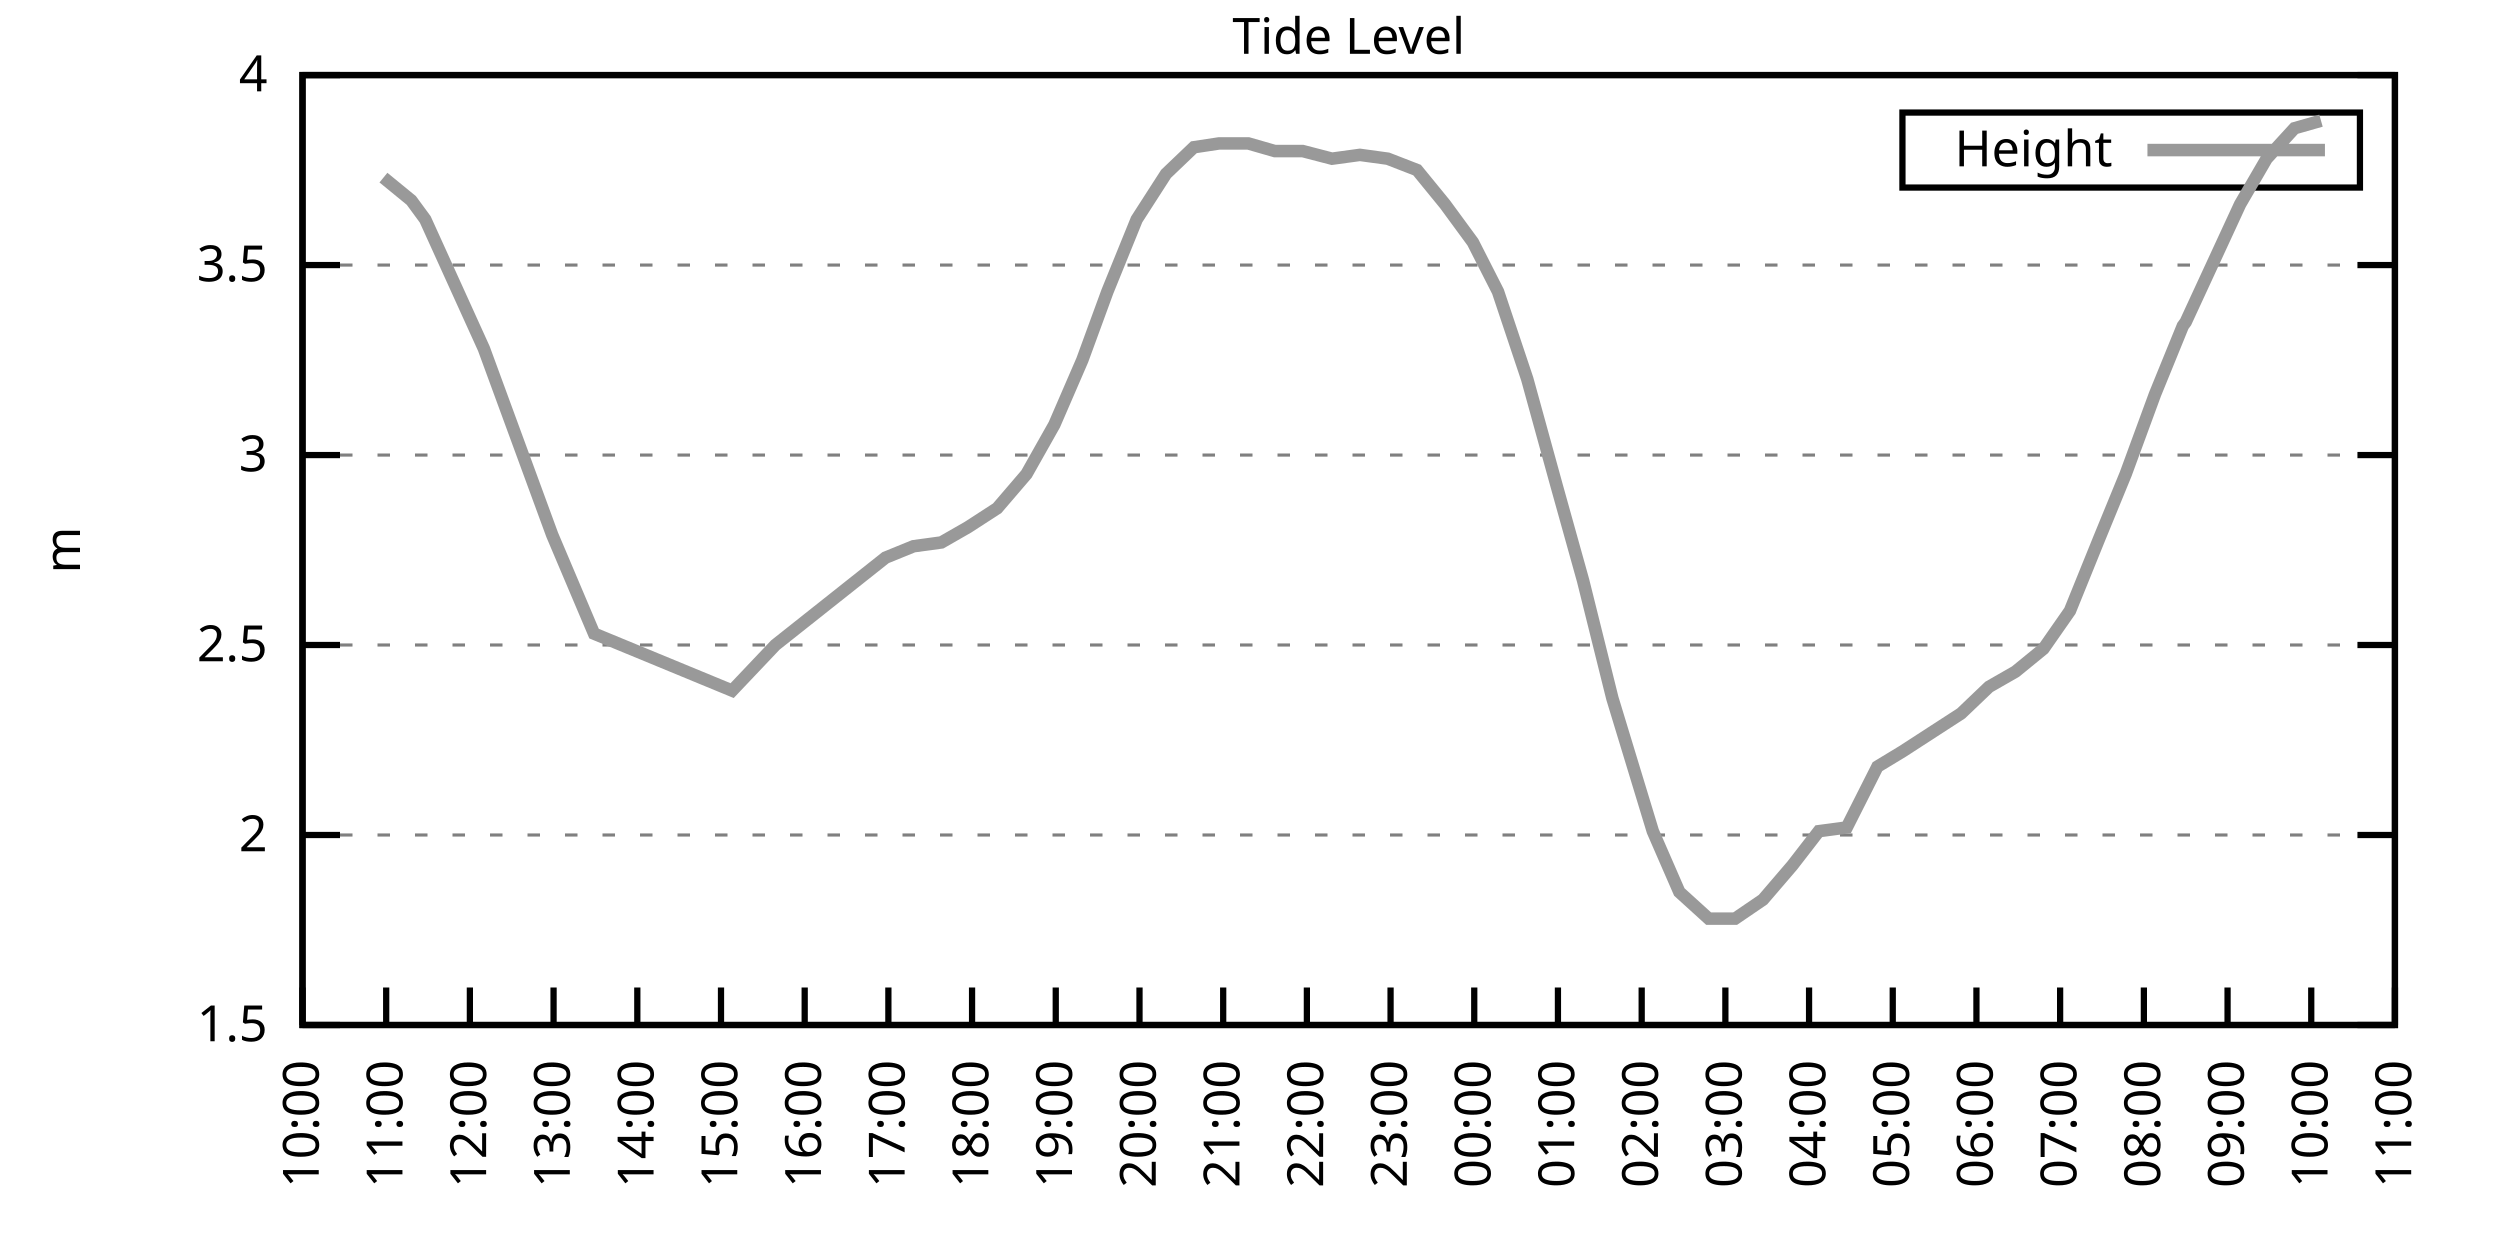
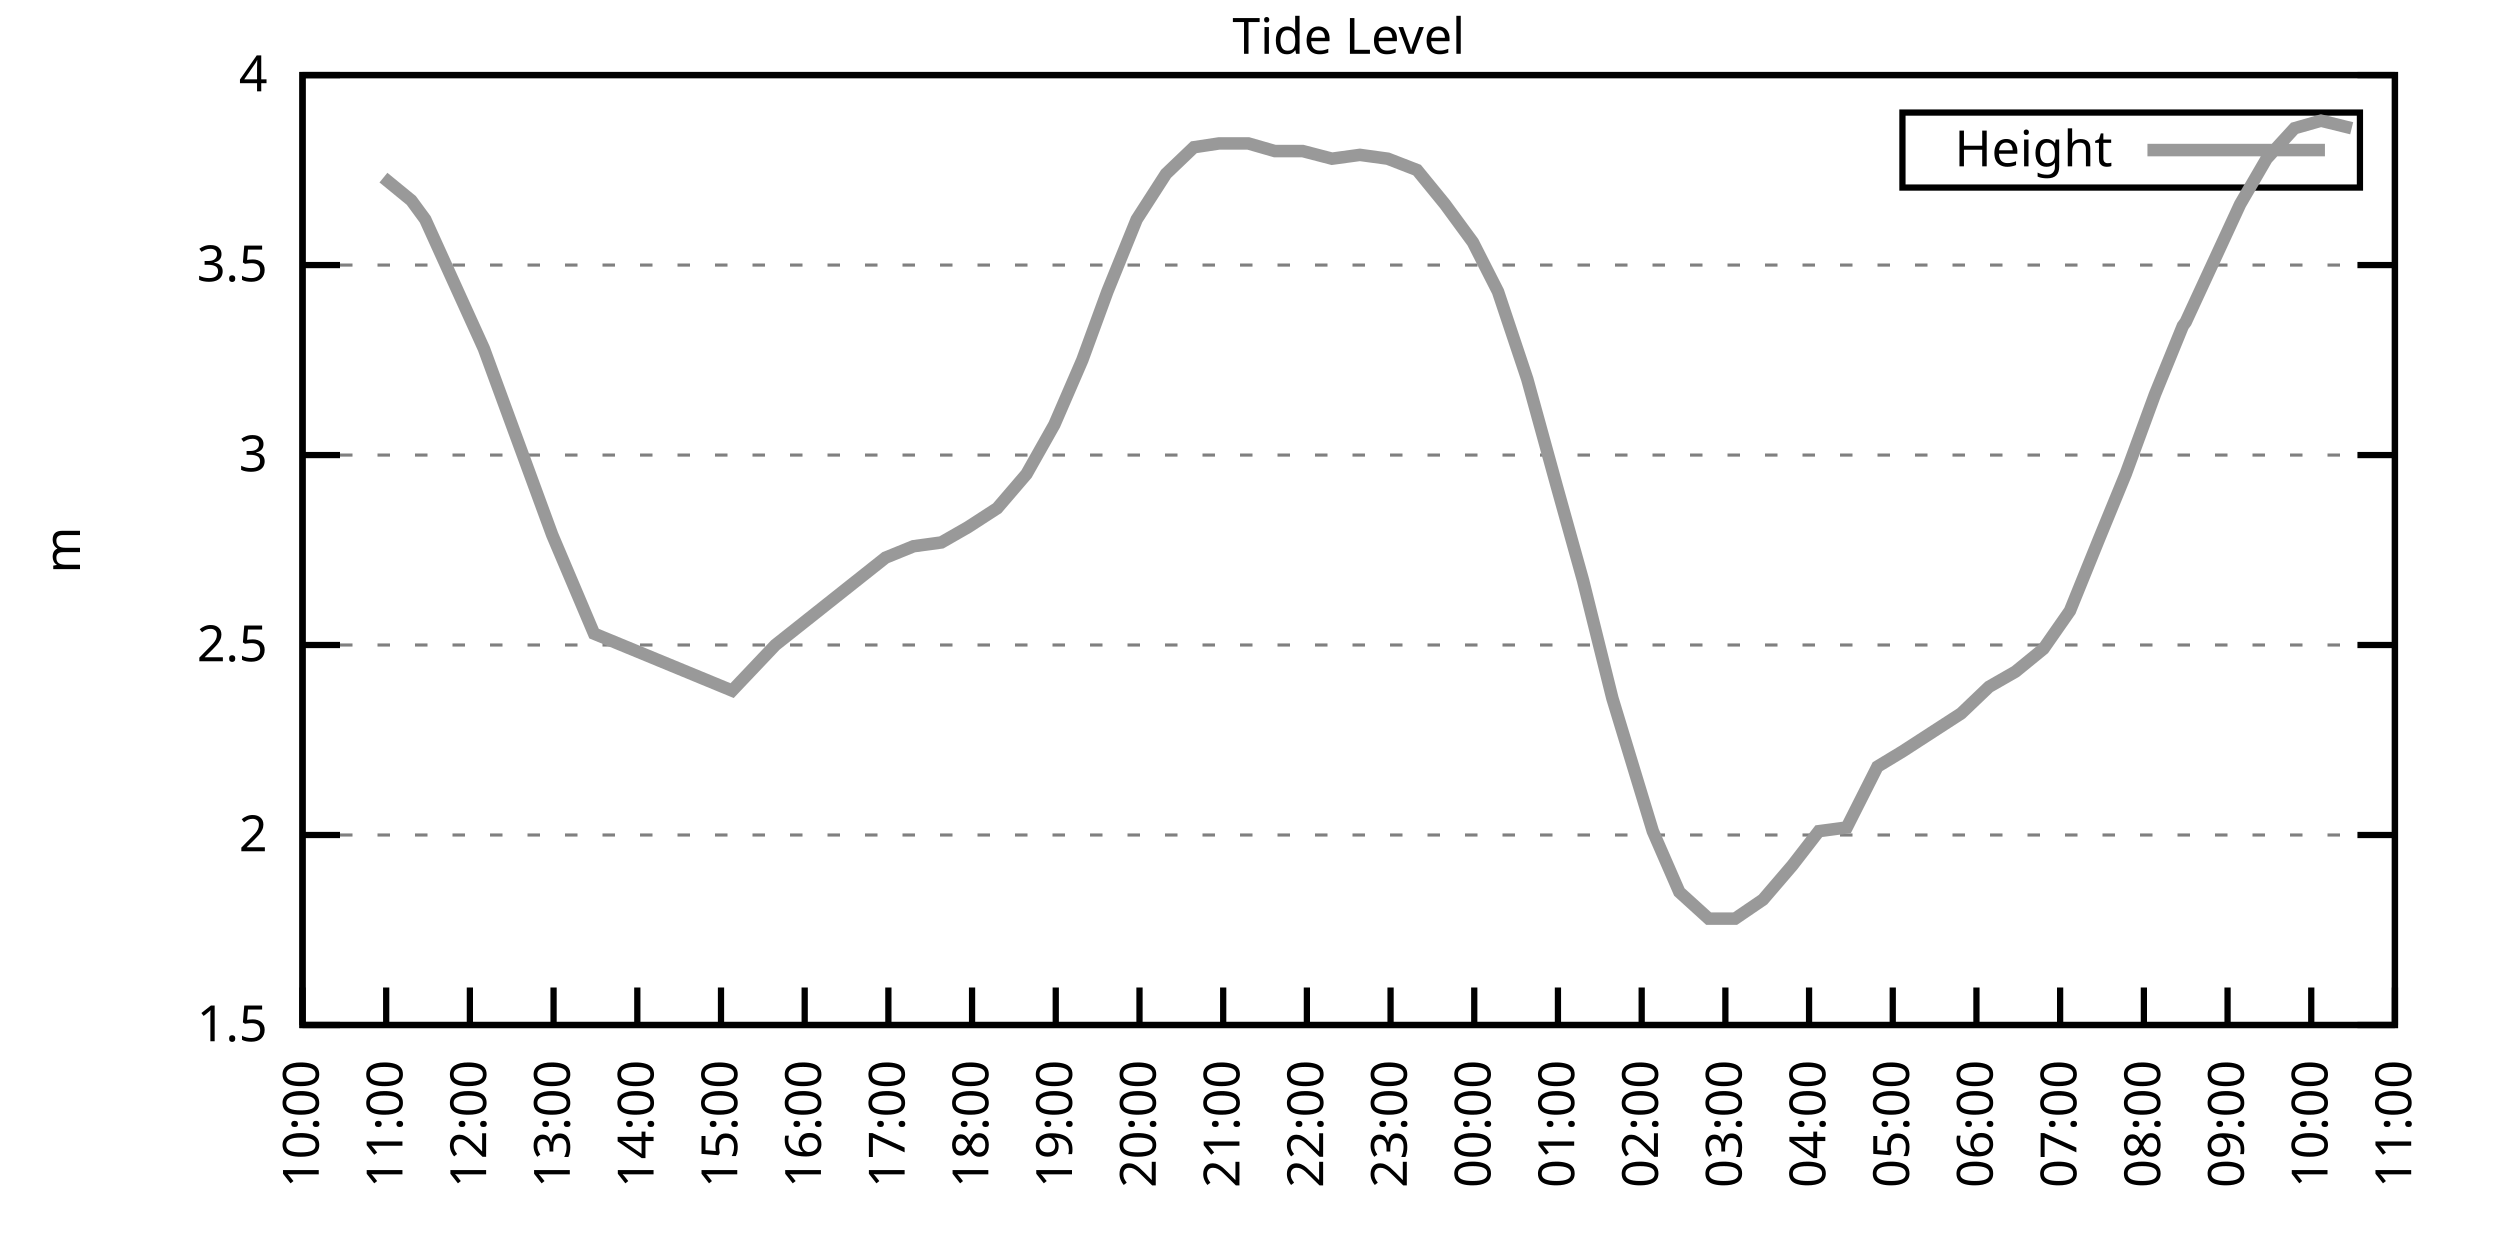
<svg xmlns="http://www.w3.org/2000/svg" xmlns:xlink="http://www.w3.org/1999/xlink" width="400" height="200" viewBox="0 0 400 200">
  <g id="gnuplot_canvas">
    <rect x="0" y="0" width="400" height="200" fill="none" />
    <defs>
      <circle id="gpDot" r="0.5" stroke-width="0.5" stroke="currentColor" />
      <path id="gpPt0" stroke-width="0.333" stroke="currentColor" d="M-1,0 h2 M0,-1 v2" />
      <path id="gpPt1" stroke-width="0.333" stroke="currentColor" d="M-1,-1 L1,1 M1,-1 L-1,1" />
      <path id="gpPt2" stroke-width="0.333" stroke="currentColor" d="M-1,0 L1,0 M0,-1 L0,1 M-1,-1 L1,1 M-1,1 L1,-1" />
      <rect id="gpPt3" stroke-width="0.333" stroke="currentColor" x="-1" y="-1" width="2" height="2" />
      <rect id="gpPt4" stroke-width="0.333" stroke="currentColor" fill="currentColor" x="-1" y="-1" width="2" height="2" />
      <circle id="gpPt5" stroke-width="0.333" stroke="currentColor" cx="0" cy="0" r="1" />
      <use xlink:href="#gpPt5" id="gpPt6" fill="currentColor" stroke="none" />
      <path id="gpPt7" stroke-width="0.333" stroke="currentColor" d="M0,-1.33 L-1.33,0.67 L1.33,0.67 z" />
      <use xlink:href="#gpPt7" id="gpPt8" fill="currentColor" stroke="none" />
      <use xlink:href="#gpPt7" id="gpPt9" stroke="currentColor" transform="rotate(180)" />
      <use xlink:href="#gpPt9" id="gpPt10" fill="currentColor" stroke="none" />
      <use xlink:href="#gpPt3" id="gpPt11" stroke="currentColor" transform="rotate(45)" />
      <use xlink:href="#gpPt11" id="gpPt12" fill="currentColor" stroke="none" />
      <path id="gpPt13" stroke-width="0.333" stroke="currentColor" d="M0,1.330 L1.265,0.411 L0.782,-1.067 L-0.782,-1.076 L-1.265,0.411 z" />
      <use xlink:href="#gpPt13" id="gpPt14" fill="currentColor" stroke="none" />
      <filter id="textbox" filterUnits="objectBoundingBox" x="0" y="0" height="1" width="1">
        <feFlood flood-color="white" flood-opacity="1" result="bgnd" />
        <feComposite in="SourceGraphic" in2="bgnd" operator="atop" />
      </filter>
      <filter id="greybox" filterUnits="objectBoundingBox" x="0" y="0" height="1" width="1">
        <feFlood flood-color="lightgrey" flood-opacity="1" result="grey" />
        <feComposite in="SourceGraphic" in2="grey" operator="atop" />
      </filter>
    </defs>
    <g fill="none" color="white" stroke="currentColor" stroke-width="1.00" stroke-linecap="butt" stroke-linejoin="miter">
</g>
    <g fill="none" color="black" stroke="currentColor" stroke-width="1.00" stroke-linecap="butt" stroke-linejoin="miter">
      <g stroke="none" shape-rendering="crispEdges">
        <polygon fill="rgb(255, 255, 255)" points="48.40,164.00 383.18,164.00 383.18,12.02 48.40,12.02 " />
      </g>
    </g>
    <g fill="none" color="black" stroke="currentColor" stroke-width="1.00" stroke-linecap="butt" stroke-linejoin="miter">
</g>
    <g fill="none" color="black" stroke="black" stroke-width="0.50" stroke-linecap="butt" stroke-linejoin="miter">
</g>
    <g fill="none" color="gray" stroke="currentColor" stroke-width="0.50" stroke-linecap="butt" stroke-linejoin="miter">
      <path stroke="gray" stroke-dasharray="2,4" class="gridline" d="M48.40,164.00 L383.19,164.00  " />
    </g>
    <g fill="none" color="gray" stroke="gray" stroke-width="1.00" stroke-linecap="butt" stroke-linejoin="miter">
</g>
    <g fill="none" color="black" stroke="currentColor" stroke-width="1.00" stroke-linecap="butt" stroke-linejoin="miter">
      <path stroke="black" d="M48.40,164.00 L54.40,164.00 M383.19,164.00 L377.19,164.00  " />
      <g transform="translate(42.80,166.60)" stroke="none" fill="black" font-family="Sans" font-size="8.00" text-anchor="end">
        <text>
          <tspan font-family="Sans"> 1.5</tspan>
        </text>
      </g>
    </g>
    <g fill="none" color="black" stroke="currentColor" stroke-width="1.00" stroke-linecap="butt" stroke-linejoin="miter">
</g>
    <g fill="none" color="black" stroke="black" stroke-width="0.50" stroke-linecap="butt" stroke-linejoin="miter">
</g>
    <g fill="none" color="gray" stroke="currentColor" stroke-width="0.50" stroke-linecap="butt" stroke-linejoin="miter">
      <path stroke="gray" stroke-dasharray="2,4" class="gridline" d="M48.40,133.60 L383.19,133.60  " />
    </g>
    <g fill="none" color="gray" stroke="gray" stroke-width="1.00" stroke-linecap="butt" stroke-linejoin="miter">
</g>
    <g fill="none" color="black" stroke="currentColor" stroke-width="1.00" stroke-linecap="butt" stroke-linejoin="miter">
      <path stroke="black" d="M48.40,133.60 L54.40,133.60 M383.19,133.60 L377.19,133.60  " />
      <g transform="translate(42.80,136.20)" stroke="none" fill="black" font-family="Sans" font-size="8.00" text-anchor="end">
        <text>
          <tspan font-family="Sans"> 2</tspan>
        </text>
      </g>
    </g>
    <g fill="none" color="black" stroke="currentColor" stroke-width="1.00" stroke-linecap="butt" stroke-linejoin="miter">
</g>
    <g fill="none" color="black" stroke="black" stroke-width="0.50" stroke-linecap="butt" stroke-linejoin="miter">
</g>
    <g fill="none" color="gray" stroke="currentColor" stroke-width="0.50" stroke-linecap="butt" stroke-linejoin="miter">
      <path stroke="gray" stroke-dasharray="2,4" class="gridline" d="M48.40,103.20 L383.19,103.20  " />
    </g>
    <g fill="none" color="gray" stroke="gray" stroke-width="1.00" stroke-linecap="butt" stroke-linejoin="miter">
</g>
    <g fill="none" color="black" stroke="currentColor" stroke-width="1.00" stroke-linecap="butt" stroke-linejoin="miter">
      <path stroke="black" d="M48.40,103.20 L54.40,103.20 M383.19,103.20 L377.19,103.20  " />
      <g transform="translate(42.80,105.80)" stroke="none" fill="black" font-family="Sans" font-size="8.00" text-anchor="end">
        <text>
          <tspan font-family="Sans"> 2.5</tspan>
        </text>
      </g>
    </g>
    <g fill="none" color="black" stroke="currentColor" stroke-width="1.00" stroke-linecap="butt" stroke-linejoin="miter">
</g>
    <g fill="none" color="black" stroke="black" stroke-width="0.50" stroke-linecap="butt" stroke-linejoin="miter">
</g>
    <g fill="none" color="gray" stroke="currentColor" stroke-width="0.50" stroke-linecap="butt" stroke-linejoin="miter">
      <path stroke="gray" stroke-dasharray="2,4" class="gridline" d="M48.40,72.81 L383.19,72.81  " />
    </g>
    <g fill="none" color="gray" stroke="gray" stroke-width="1.00" stroke-linecap="butt" stroke-linejoin="miter">
</g>
    <g fill="none" color="black" stroke="currentColor" stroke-width="1.00" stroke-linecap="butt" stroke-linejoin="miter">
      <path stroke="black" d="M48.40,72.81 L54.40,72.81 M383.19,72.81 L377.19,72.81  " />
      <g transform="translate(42.80,75.41)" stroke="none" fill="black" font-family="Sans" font-size="8.00" text-anchor="end">
        <text>
          <tspan font-family="Sans"> 3</tspan>
        </text>
      </g>
    </g>
    <g fill="none" color="black" stroke="currentColor" stroke-width="1.00" stroke-linecap="butt" stroke-linejoin="miter">
</g>
    <g fill="none" color="black" stroke="black" stroke-width="0.50" stroke-linecap="butt" stroke-linejoin="miter">
</g>
    <g fill="none" color="gray" stroke="currentColor" stroke-width="0.50" stroke-linecap="butt" stroke-linejoin="miter">
      <path stroke="gray" stroke-dasharray="2,4" class="gridline" d="M48.40,42.41 L383.19,42.41  " />
    </g>
    <g fill="none" color="gray" stroke="gray" stroke-width="1.00" stroke-linecap="butt" stroke-linejoin="miter">
</g>
    <g fill="none" color="black" stroke="currentColor" stroke-width="1.00" stroke-linecap="butt" stroke-linejoin="miter">
      <path stroke="black" d="M48.40,42.41 L54.40,42.41 M383.19,42.41 L377.19,42.41  " />
      <g transform="translate(42.80,45.01)" stroke="none" fill="black" font-family="Sans" font-size="8.00" text-anchor="end">
        <text>
          <tspan font-family="Sans"> 3.5</tspan>
        </text>
      </g>
    </g>
    <g fill="none" color="black" stroke="currentColor" stroke-width="1.00" stroke-linecap="butt" stroke-linejoin="miter">
</g>
    <g fill="none" color="black" stroke="black" stroke-width="0.50" stroke-linecap="butt" stroke-linejoin="miter">
</g>
    <g fill="none" color="gray" stroke="currentColor" stroke-width="0.50" stroke-linecap="butt" stroke-linejoin="miter">
      <path stroke="gray" stroke-dasharray="2,4" class="gridline" d="M48.40,12.01 L383.19,12.01  " />
    </g>
    <g fill="none" color="gray" stroke="gray" stroke-width="1.00" stroke-linecap="butt" stroke-linejoin="miter">
</g>
    <g fill="none" color="black" stroke="currentColor" stroke-width="1.00" stroke-linecap="butt" stroke-linejoin="miter">
      <path stroke="black" d="M48.40,12.01 L54.40,12.01 M383.19,12.01 L377.19,12.01  " />
      <g transform="translate(42.80,14.61)" stroke="none" fill="black" font-family="Sans" font-size="8.00" text-anchor="end">
        <text>
          <tspan font-family="Sans"> 4</tspan>
        </text>
      </g>
    </g>
    <g fill="none" color="black" stroke="currentColor" stroke-width="1.00" stroke-linecap="butt" stroke-linejoin="miter">
      <path stroke="black" d="M48.40,164.00 L48.40,158.00  " />
      <g transform="translate(51.00,169.60) rotate(270.00)" stroke="none" fill="black" font-family="Sans" font-size="8.00" text-anchor="end">
        <text>
          <tspan font-family="Sans">10:00</tspan>
        </text>
      </g>
    </g>
    <g fill="none" color="black" stroke="currentColor" stroke-width="1.00" stroke-linecap="butt" stroke-linejoin="miter">
      <path stroke="black" d="M61.79,164.00 L61.79,158.00  " />
      <g transform="translate(64.39,169.60) rotate(270.00)" stroke="none" fill="black" font-family="Sans" font-size="8.00" text-anchor="end">
        <text>
          <tspan font-family="Sans">11:00</tspan>
        </text>
      </g>
    </g>
    <g fill="none" color="black" stroke="currentColor" stroke-width="1.00" stroke-linecap="butt" stroke-linejoin="miter">
      <path stroke="black" d="M75.18,164.00 L75.18,158.00  " />
      <g transform="translate(77.78,169.60) rotate(270.00)" stroke="none" fill="black" font-family="Sans" font-size="8.00" text-anchor="end">
        <text>
          <tspan font-family="Sans">12:00</tspan>
        </text>
      </g>
    </g>
    <g fill="none" color="black" stroke="currentColor" stroke-width="1.00" stroke-linecap="butt" stroke-linejoin="miter">
      <path stroke="black" d="M88.57,164.00 L88.57,158.00  " />
      <g transform="translate(91.17,169.60) rotate(270.00)" stroke="none" fill="black" font-family="Sans" font-size="8.00" text-anchor="end">
        <text>
          <tspan font-family="Sans">13:00</tspan>
        </text>
      </g>
    </g>
    <g fill="none" color="black" stroke="currentColor" stroke-width="1.00" stroke-linecap="butt" stroke-linejoin="miter">
      <path stroke="black" d="M101.97,164.00 L101.97,158.00  " />
      <g transform="translate(104.57,169.60) rotate(270.00)" stroke="none" fill="black" font-family="Sans" font-size="8.00" text-anchor="end">
        <text>
          <tspan font-family="Sans">14:00</tspan>
        </text>
      </g>
    </g>
    <g fill="none" color="black" stroke="currentColor" stroke-width="1.00" stroke-linecap="butt" stroke-linejoin="miter">
      <path stroke="black" d="M115.36,164.00 L115.36,158.00  " />
      <g transform="translate(117.96,169.60) rotate(270.00)" stroke="none" fill="black" font-family="Sans" font-size="8.00" text-anchor="end">
        <text>
          <tspan font-family="Sans">15:00</tspan>
        </text>
      </g>
    </g>
    <g fill="none" color="black" stroke="currentColor" stroke-width="1.00" stroke-linecap="butt" stroke-linejoin="miter">
      <path stroke="black" d="M128.75,164.00 L128.75,158.00  " />
      <g transform="translate(131.35,169.60) rotate(270.00)" stroke="none" fill="black" font-family="Sans" font-size="8.00" text-anchor="end">
        <text>
          <tspan font-family="Sans">16:00</tspan>
        </text>
      </g>
    </g>
    <g fill="none" color="black" stroke="currentColor" stroke-width="1.00" stroke-linecap="butt" stroke-linejoin="miter">
      <path stroke="black" d="M142.14,164.00 L142.14,158.00  " />
      <g transform="translate(144.74,169.60) rotate(270.00)" stroke="none" fill="black" font-family="Sans" font-size="8.00" text-anchor="end">
        <text>
          <tspan font-family="Sans">17:00</tspan>
        </text>
      </g>
    </g>
    <g fill="none" color="black" stroke="currentColor" stroke-width="1.00" stroke-linecap="butt" stroke-linejoin="miter">
      <path stroke="black" d="M155.53,164.00 L155.53,158.00  " />
      <g transform="translate(158.13,169.60) rotate(270.00)" stroke="none" fill="black" font-family="Sans" font-size="8.00" text-anchor="end">
        <text>
          <tspan font-family="Sans">18:00</tspan>
        </text>
      </g>
    </g>
    <g fill="none" color="black" stroke="currentColor" stroke-width="1.00" stroke-linecap="butt" stroke-linejoin="miter">
      <path stroke="black" d="M168.92,164.00 L168.92,158.00  " />
      <g transform="translate(171.52,169.60) rotate(270.00)" stroke="none" fill="black" font-family="Sans" font-size="8.00" text-anchor="end">
        <text>
          <tspan font-family="Sans">19:00</tspan>
        </text>
      </g>
    </g>
    <g fill="none" color="black" stroke="currentColor" stroke-width="1.00" stroke-linecap="butt" stroke-linejoin="miter">
      <path stroke="black" d="M182.32,164.00 L182.32,158.00  " />
      <g transform="translate(184.92,169.60) rotate(270.00)" stroke="none" fill="black" font-family="Sans" font-size="8.00" text-anchor="end">
        <text>
          <tspan font-family="Sans">20:00</tspan>
        </text>
      </g>
    </g>
    <g fill="none" color="black" stroke="currentColor" stroke-width="1.00" stroke-linecap="butt" stroke-linejoin="miter">
      <path stroke="black" d="M195.71,164.00 L195.71,158.00  " />
      <g transform="translate(198.31,169.60) rotate(270.00)" stroke="none" fill="black" font-family="Sans" font-size="8.00" text-anchor="end">
        <text>
          <tspan font-family="Sans">21:00</tspan>
        </text>
      </g>
    </g>
    <g fill="none" color="black" stroke="currentColor" stroke-width="1.00" stroke-linecap="butt" stroke-linejoin="miter">
      <path stroke="black" d="M209.10,164.00 L209.10,158.00  " />
      <g transform="translate(211.70,169.60) rotate(270.00)" stroke="none" fill="black" font-family="Sans" font-size="8.00" text-anchor="end">
        <text>
          <tspan font-family="Sans">22:00</tspan>
        </text>
      </g>
    </g>
    <g fill="none" color="black" stroke="currentColor" stroke-width="1.00" stroke-linecap="butt" stroke-linejoin="miter">
      <path stroke="black" d="M222.49,164.00 L222.49,158.00  " />
      <g transform="translate(225.09,169.60) rotate(270.00)" stroke="none" fill="black" font-family="Sans" font-size="8.00" text-anchor="end">
        <text>
          <tspan font-family="Sans">23:00</tspan>
        </text>
      </g>
    </g>
    <g fill="none" color="black" stroke="currentColor" stroke-width="1.00" stroke-linecap="butt" stroke-linejoin="miter">
      <path stroke="black" d="M235.88,164.00 L235.88,158.00  " />
      <g transform="translate(238.48,169.60) rotate(270.00)" stroke="none" fill="black" font-family="Sans" font-size="8.00" text-anchor="end">
        <text>
          <tspan font-family="Sans">00:00</tspan>
        </text>
      </g>
    </g>
    <g fill="none" color="black" stroke="currentColor" stroke-width="1.00" stroke-linecap="butt" stroke-linejoin="miter">
      <path stroke="black" d="M249.27,164.00 L249.27,158.00  " />
      <g transform="translate(251.87,169.60) rotate(270.00)" stroke="none" fill="black" font-family="Sans" font-size="8.00" text-anchor="end">
        <text>
          <tspan font-family="Sans">01:00</tspan>
        </text>
      </g>
    </g>
    <g fill="none" color="black" stroke="currentColor" stroke-width="1.00" stroke-linecap="butt" stroke-linejoin="miter">
      <path stroke="black" d="M262.67,164.00 L262.67,158.00  " />
      <g transform="translate(265.27,169.60) rotate(270.00)" stroke="none" fill="black" font-family="Sans" font-size="8.00" text-anchor="end">
        <text>
          <tspan font-family="Sans">02:00</tspan>
        </text>
      </g>
    </g>
    <g fill="none" color="black" stroke="currentColor" stroke-width="1.00" stroke-linecap="butt" stroke-linejoin="miter">
      <path stroke="black" d="M276.06,164.00 L276.06,158.00  " />
      <g transform="translate(278.66,169.60) rotate(270.00)" stroke="none" fill="black" font-family="Sans" font-size="8.00" text-anchor="end">
        <text>
          <tspan font-family="Sans">03:00</tspan>
        </text>
      </g>
    </g>
    <g fill="none" color="black" stroke="currentColor" stroke-width="1.00" stroke-linecap="butt" stroke-linejoin="miter">
      <path stroke="black" d="M289.45,164.00 L289.45,158.00  " />
      <g transform="translate(292.05,169.60) rotate(270.00)" stroke="none" fill="black" font-family="Sans" font-size="8.00" text-anchor="end">
        <text>
          <tspan font-family="Sans">04:00</tspan>
        </text>
      </g>
    </g>
    <g fill="none" color="black" stroke="currentColor" stroke-width="1.00" stroke-linecap="butt" stroke-linejoin="miter">
      <path stroke="black" d="M302.84,164.00 L302.84,158.00  " />
      <g transform="translate(305.44,169.60) rotate(270.00)" stroke="none" fill="black" font-family="Sans" font-size="8.00" text-anchor="end">
        <text>
          <tspan font-family="Sans">05:00</tspan>
        </text>
      </g>
    </g>
    <g fill="none" color="black" stroke="currentColor" stroke-width="1.00" stroke-linecap="butt" stroke-linejoin="miter">
      <path stroke="black" d="M316.23,164.00 L316.23,158.00  " />
      <g transform="translate(318.83,169.60) rotate(270.00)" stroke="none" fill="black" font-family="Sans" font-size="8.00" text-anchor="end">
        <text>
          <tspan font-family="Sans">06:00</tspan>
        </text>
      </g>
    </g>
    <g fill="none" color="black" stroke="currentColor" stroke-width="1.00" stroke-linecap="butt" stroke-linejoin="miter">
      <path stroke="black" d="M329.62,164.00 L329.62,158.00  " />
      <g transform="translate(332.22,169.60) rotate(270.00)" stroke="none" fill="black" font-family="Sans" font-size="8.00" text-anchor="end">
        <text>
          <tspan font-family="Sans">07:00</tspan>
        </text>
      </g>
    </g>
    <g fill="none" color="black" stroke="currentColor" stroke-width="1.00" stroke-linecap="butt" stroke-linejoin="miter">
      <path stroke="black" d="M343.02,164.00 L343.02,158.00  " />
      <g transform="translate(345.62,169.60) rotate(270.00)" stroke="none" fill="black" font-family="Sans" font-size="8.00" text-anchor="end">
        <text>
          <tspan font-family="Sans">08:00</tspan>
        </text>
      </g>
    </g>
    <g fill="none" color="black" stroke="currentColor" stroke-width="1.00" stroke-linecap="butt" stroke-linejoin="miter">
      <path stroke="black" d="M356.41,164.00 L356.41,158.00  " />
      <g transform="translate(359.01,169.60) rotate(270.00)" stroke="none" fill="black" font-family="Sans" font-size="8.00" text-anchor="end">
        <text>
          <tspan font-family="Sans">09:00</tspan>
        </text>
      </g>
    </g>
    <g fill="none" color="black" stroke="currentColor" stroke-width="1.00" stroke-linecap="butt" stroke-linejoin="miter">
      <path stroke="black" d="M369.80,164.00 L369.80,158.00  " />
      <g transform="translate(372.40,169.60) rotate(270.00)" stroke="none" fill="black" font-family="Sans" font-size="8.00" text-anchor="end">
        <text>
          <tspan font-family="Sans">10:00</tspan>
        </text>
      </g>
    </g>
    <g fill="none" color="black" stroke="currentColor" stroke-width="1.00" stroke-linecap="butt" stroke-linejoin="miter">
      <path stroke="black" d="M383.19,164.00 L383.19,158.00  " />
      <g transform="translate(385.79,169.60) rotate(270.00)" stroke="none" fill="black" font-family="Sans" font-size="8.00" text-anchor="end">
        <text>
          <tspan font-family="Sans">11:00</tspan>
        </text>
      </g>
    </g>
    <g fill="none" color="black" stroke="currentColor" stroke-width="1.00" stroke-linecap="butt" stroke-linejoin="miter">
</g>
    <g fill="none" color="black" stroke="currentColor" stroke-width="1.00" stroke-linecap="butt" stroke-linejoin="miter">
      <path stroke="black" d="M48.40,12.01 L48.40,164.00 L383.19,164.00 L383.19,12.01 L48.40,12.01 Z  " />
    </g>
    <g fill="none" color="black" stroke="currentColor" stroke-width="1.00" stroke-linecap="butt" stroke-linejoin="miter">
</g>
    <g fill="none" color="black" stroke="currentColor" stroke-width="1.00" stroke-linecap="butt" stroke-linejoin="miter">
      <path stroke="black" d="M304.39,30.01 L304.39,18.01 L377.59,18.01 L377.59,30.01 L304.39,30.01 Z  " />
    </g>
    <g id="Tide_level_plot_1">
      <g fill="none" color="white" stroke="black" stroke-width="2.00" stroke-linecap="butt" stroke-linejoin="miter">
</g>
      <g fill="none" color="black" stroke="currentColor" stroke-width="2.00" stroke-linecap="butt" stroke-linejoin="miter">
        <g transform="translate(337.99,26.61)" stroke="none" fill="black" font-family="Sans" font-size="8.00" text-anchor="end">
          <text>
            <tspan font-family="Sans">Height</tspan>
          </text>
        </g>
      </g>
      <g fill="none" color="black" stroke="currentColor" stroke-width="2.00" stroke-linecap="butt" stroke-linejoin="miter">
-         <path stroke="rgb(153, 153, 153)" d="M343.59,24.01 L371.99,24.01 M61.35,28.42 L65.81,32.07 L68.04,35.11 L77.42,55.78 L88.35,85.57 L95.05,101.38   L117.14,110.50 L124.06,103.20 L141.69,89.22 L146.16,87.40 L150.62,86.79 L154.86,84.36 L159.55,81.32 L164.24,75.85   L168.70,67.94 L173.17,57.61 L177.18,46.66 L181.87,35.11 L186.56,27.82 L191.02,23.56 L195.04,22.95 L199.73,22.95   L203.97,24.17 L208.43,24.17 L213.12,25.39 L217.58,24.78 L222.04,25.39 L226.73,27.21 L231.20,32.68 L235.66,38.76   L239.68,46.66 L244.36,60.65 L249.05,77.67 L253.29,92.87 L257.98,111.72 L264.45,132.99 L268.69,142.72 L273.38,146.98   L277.62,146.98 L282.08,143.94 L286.77,138.47 L291.01,132.99 L295.48,132.39 L300.39,122.66 L304.40,120.23 L309.09,117.19   L313.78,114.15 L318.24,109.89 L322.48,107.46 L326.95,103.81 L331.19,97.73 L335.87,86.18 L340.11,75.85 L344.80,63.08   L349.26,52.14 L349.71,51.53 L358.42,32.68 L362.66,25.39 L367.12,20.52 L371.36,19.31  " />
+         <path stroke="rgb(153, 153, 153)" d="M343.59,24.01 L371.99,24.01 M61.35,28.42 L65.81,32.07 L68.04,35.11 L77.42,55.78 L88.35,85.57 L95.05,101.38   L117.14,110.50 L124.06,103.20 L141.69,89.22 L146.16,87.40 L150.62,86.79 L154.86,84.36 L159.55,81.32 L164.24,75.85   L168.70,67.94 L173.17,57.61 L177.18,46.66 L181.87,35.11 L186.56,27.82 L191.02,23.56 L195.04,22.95 L199.73,22.95   L203.97,24.17 L208.43,24.17 L213.12,25.39 L217.58,24.78 L222.04,25.39 L226.73,27.21 L231.20,32.68 L235.66,38.76   L239.68,46.66 L244.36,60.65 L249.05,77.67 L253.29,92.87 L257.98,111.72 L264.45,132.99 L268.69,142.72 L273.38,146.98   L277.62,146.98 L282.08,143.94 L286.77,138.47 L291.01,132.99 L295.48,132.39 L300.39,122.66 L304.40,120.23 L309.09,117.19   L313.78,114.15 L318.24,109.89 L322.48,107.46 L326.95,103.81 L331.19,97.73 L335.87,86.18 L340.11,75.85 L344.80,63.08   L349.26,52.14 L349.71,51.53 L358.42,32.68 L362.66,25.39 L367.12,20.52 L371.36,19.31 L376.27,20.52  " />
      </g>
    </g>
    <g fill="none" color="black" stroke="currentColor" stroke-width="2.00" stroke-linecap="butt" stroke-linejoin="miter">
</g>
    <g fill="none" color="black" stroke="black" stroke-width="1.00" stroke-linecap="butt" stroke-linejoin="miter">
</g>
    <g fill="none" color="black" stroke="currentColor" stroke-width="1.00" stroke-linecap="butt" stroke-linejoin="miter">
      <path stroke="black" d="M48.40,12.01 L48.40,164.00 L383.19,164.00 L383.19,12.01 L48.40,12.01 Z  " />
      <g transform="translate(12.80,88.01) rotate(270.00)" stroke="none" fill="black" font-family="Sans" font-size="8.00" text-anchor="middle">
        <text>
          <tspan font-family="Sans">m</tspan>
        </text>
      </g>
    </g>
    <g fill="none" color="black" stroke="currentColor" stroke-width="1.00" stroke-linecap="butt" stroke-linejoin="miter">
</g>
    <g fill="none" color="black" stroke="currentColor" stroke-width="1.00" stroke-linecap="butt" stroke-linejoin="miter">
      <g transform="translate(215.79,8.61)" stroke="none" fill="black" font-family="Sans" font-size="8.00" text-anchor="middle">
        <text>
          <tspan font-family="Sans">Tide Level</tspan>
        </text>
      </g>
    </g>
    <g fill="none" color="black" stroke="currentColor" stroke-width="1.00" stroke-linecap="butt" stroke-linejoin="miter">
</g>
  </g>
</svg>
